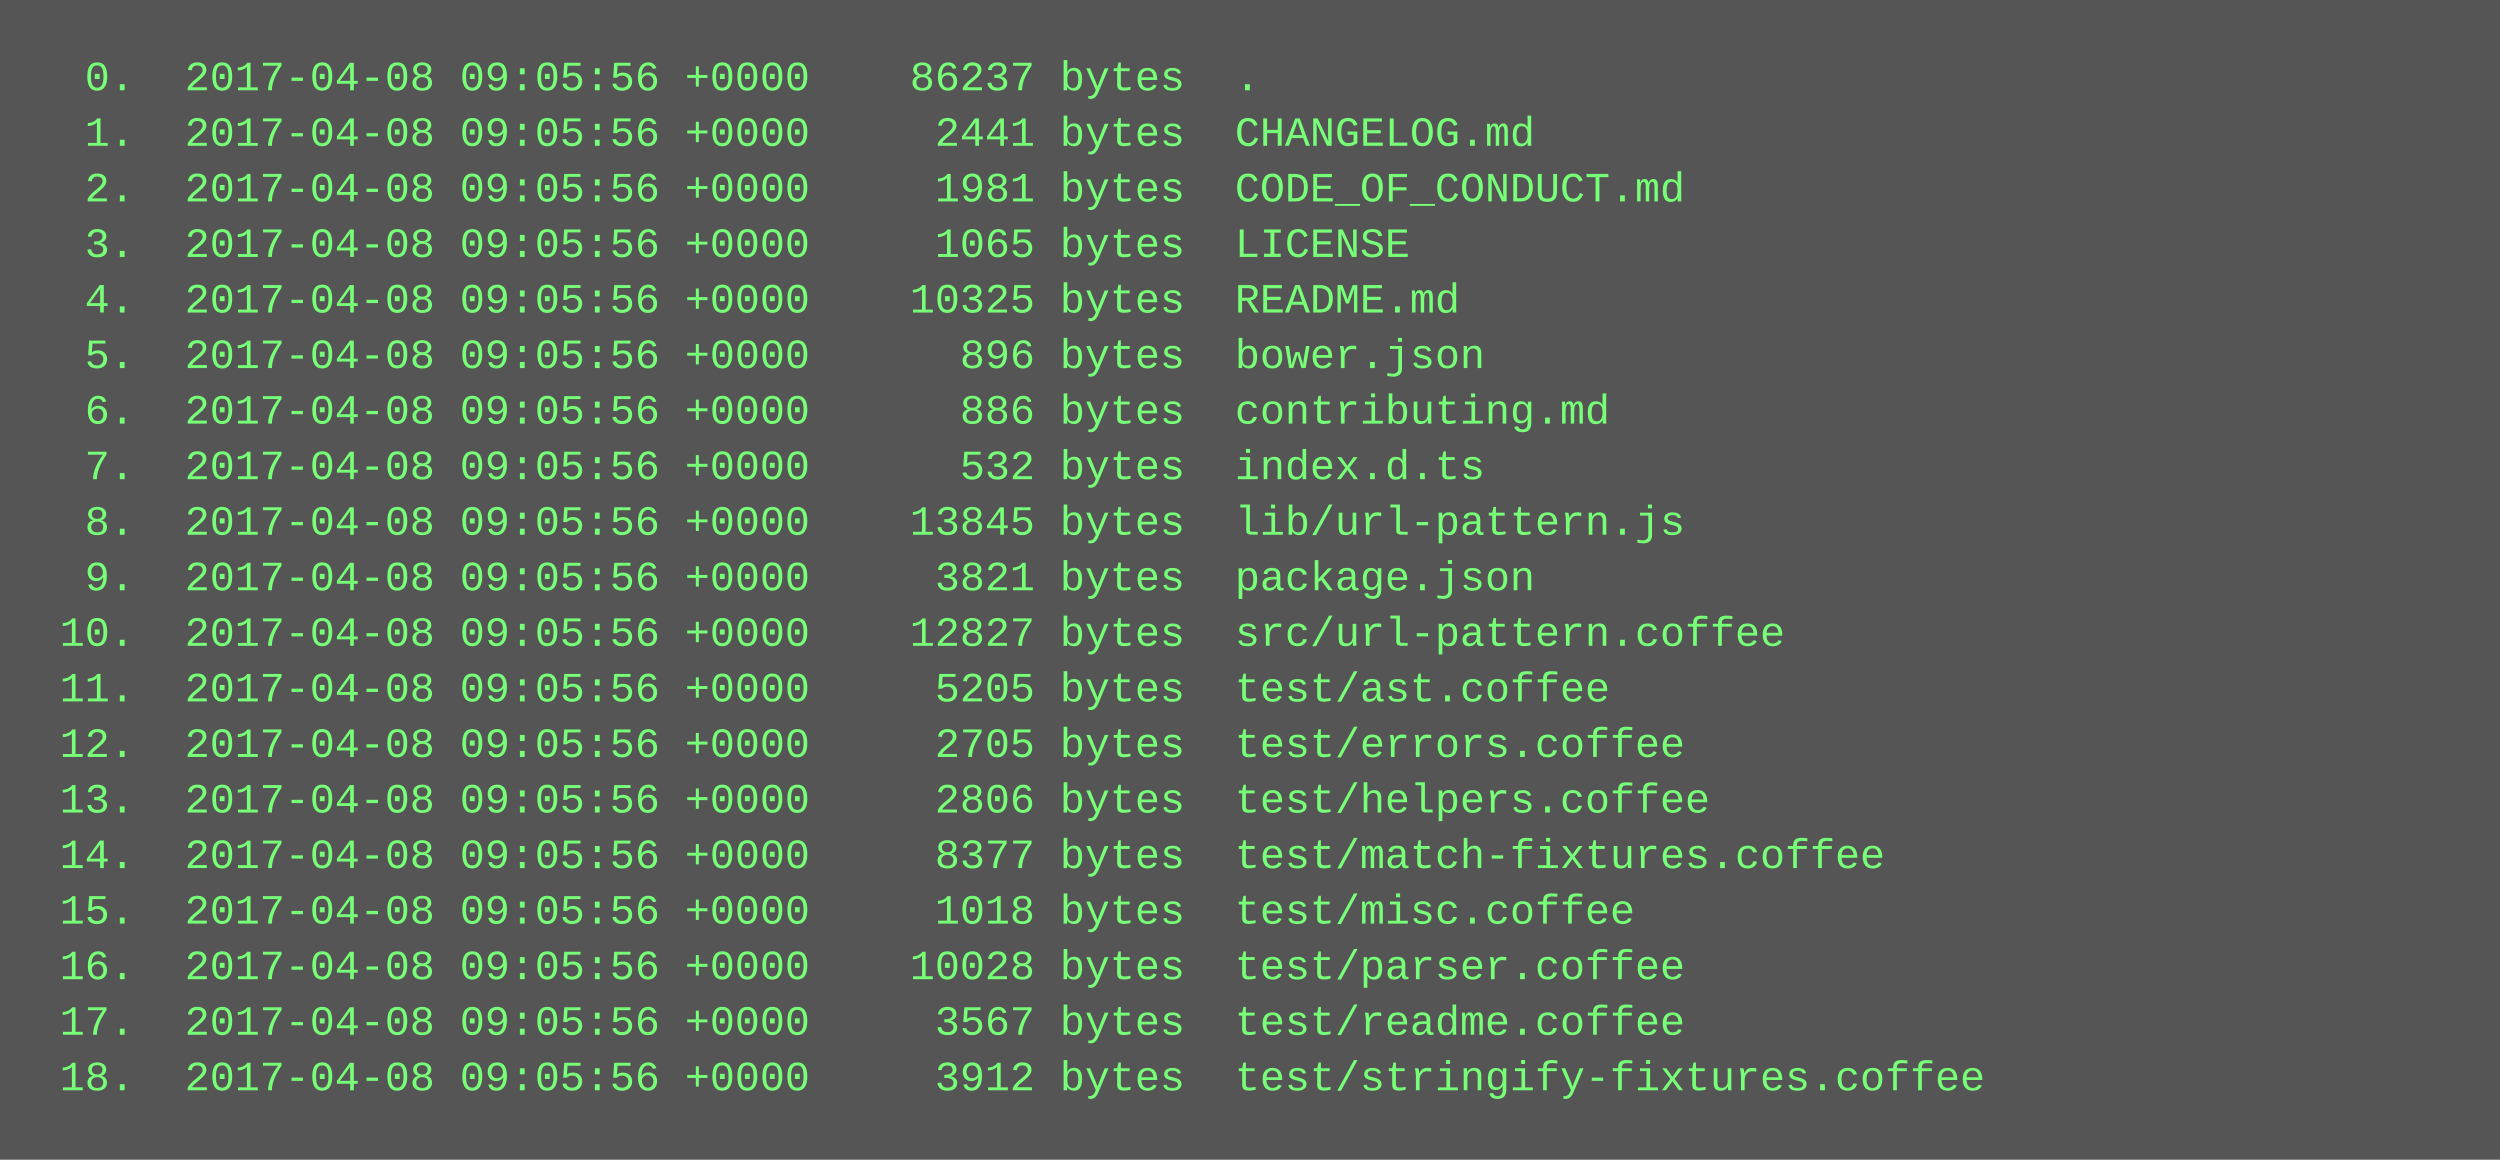
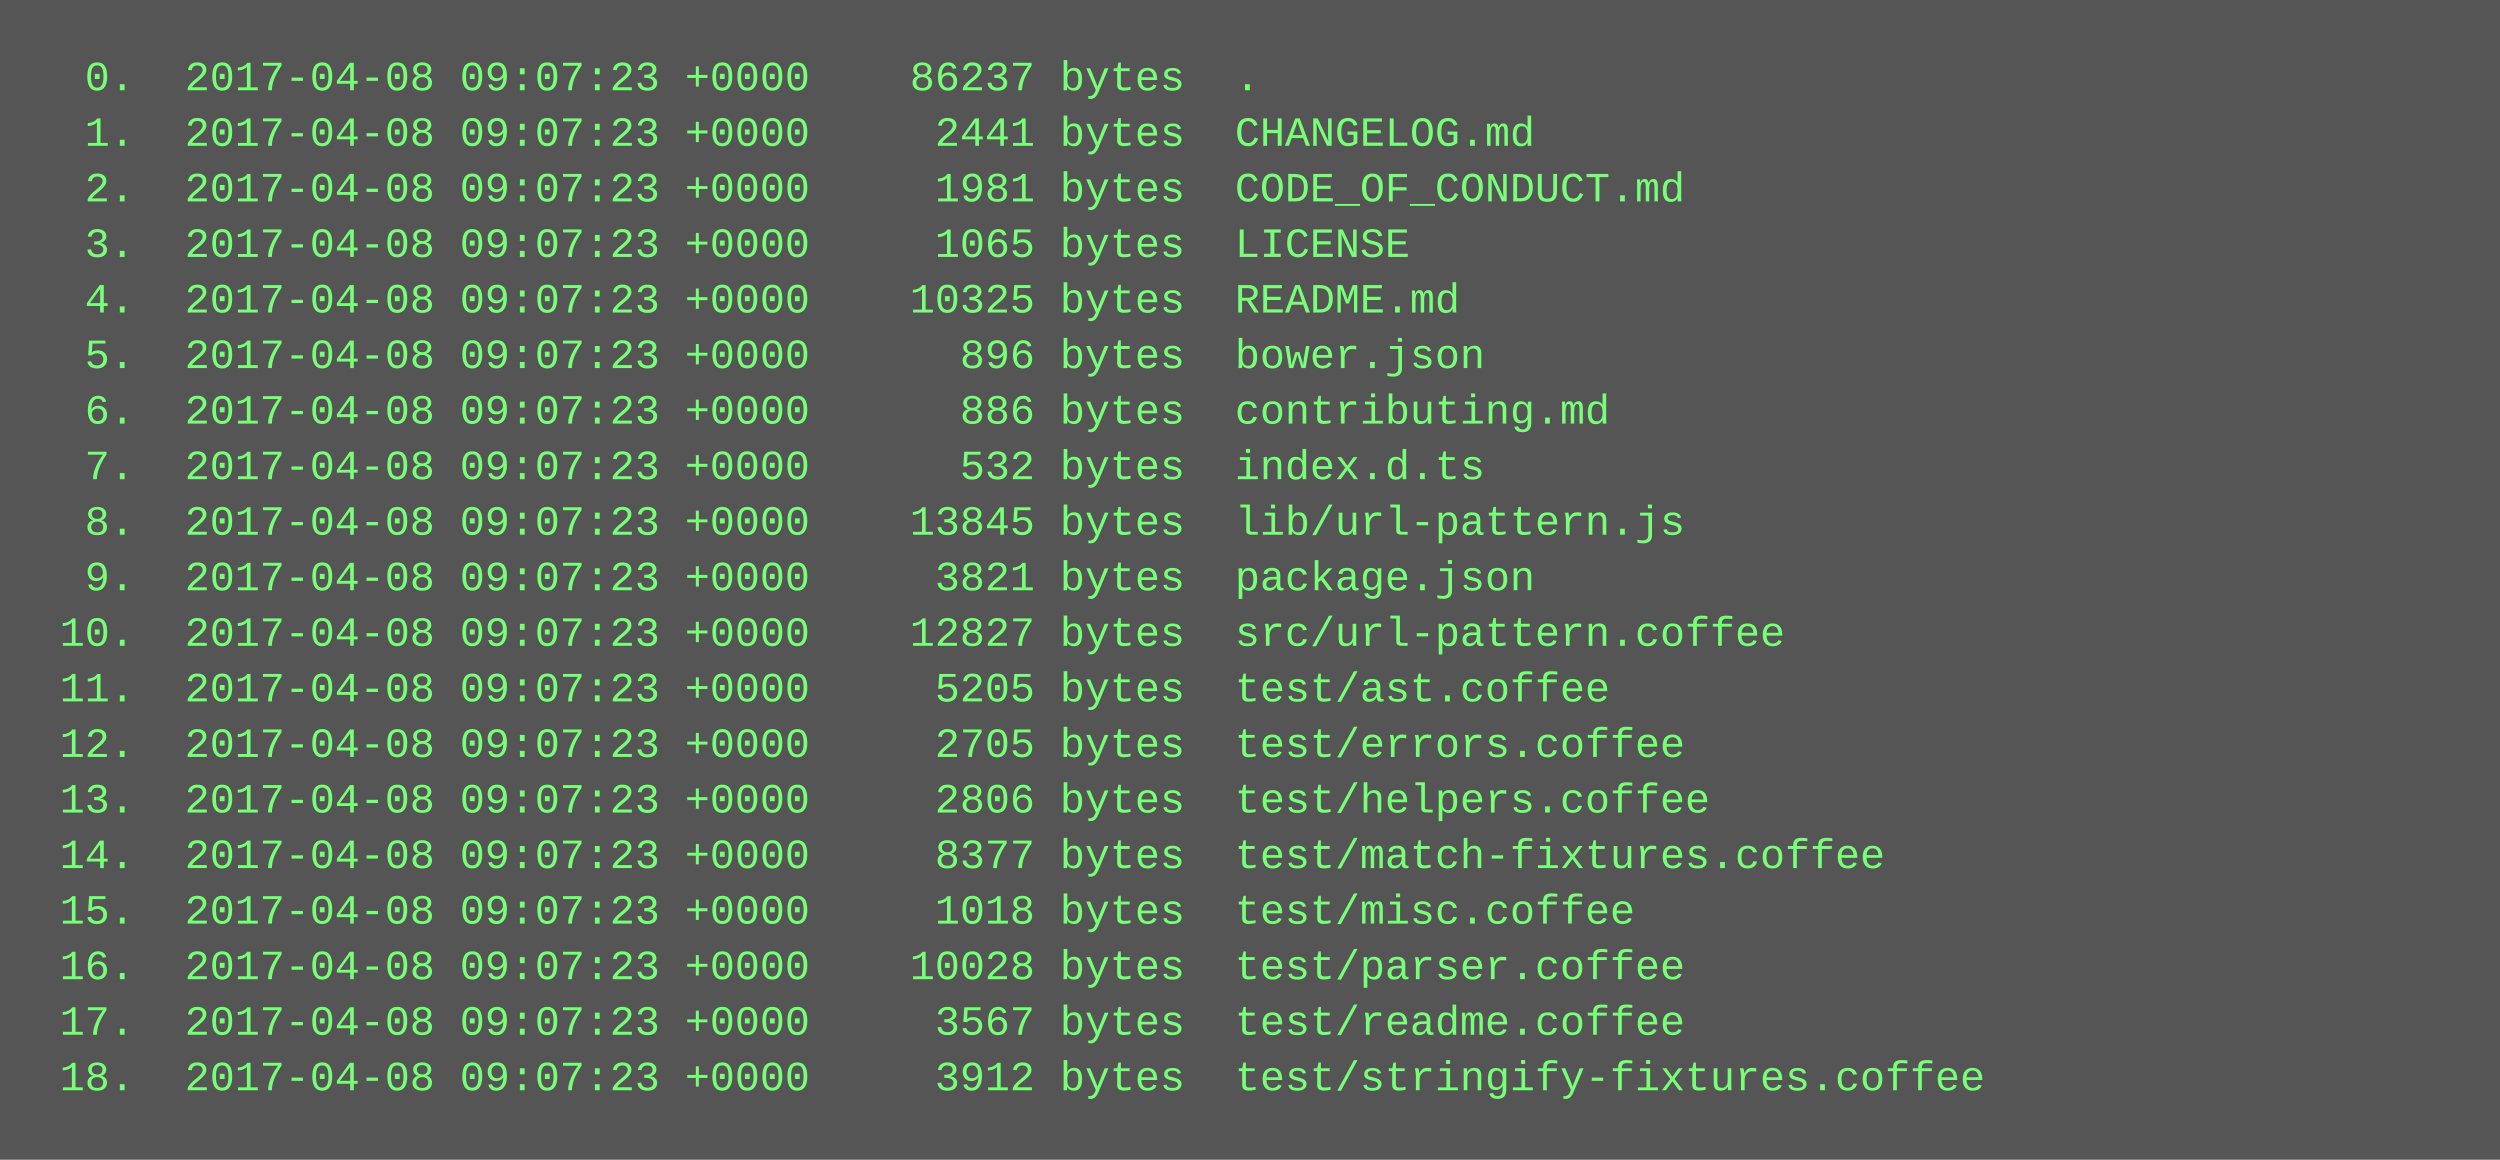
<svg xmlns="http://www.w3.org/2000/svg" height="334" width="720">
  <rect height="334" fill="#555" width="720" />
  <text fill="#7f7" font-family="Courier New" font-size="12" xml:space="preserve">
-     <tspan x="10" y="26">  0.  2017-04-08 09:05:56 +0000    86237 bytes  .</tspan>
-     <tspan x="10" y="42">  1.  2017-04-08 09:05:56 +0000     2441 bytes  CHANGELOG.md</tspan>
-     <tspan x="10" y="58">  2.  2017-04-08 09:05:56 +0000     1981 bytes  CODE_OF_CONDUCT.md</tspan>
-     <tspan x="10" y="74">  3.  2017-04-08 09:05:56 +0000     1065 bytes  LICENSE</tspan>
-     <tspan x="10" y="90">  4.  2017-04-08 09:05:56 +0000    10325 bytes  README.md</tspan>
-     <tspan x="10" y="106">  5.  2017-04-08 09:05:56 +0000      896 bytes  bower.json</tspan>
-     <tspan x="10" y="122">  6.  2017-04-08 09:05:56 +0000      886 bytes  contributing.md</tspan>
-     <tspan x="10" y="138">  7.  2017-04-08 09:05:56 +0000      532 bytes  index.d.ts</tspan>
-     <tspan x="10" y="154">  8.  2017-04-08 09:05:56 +0000    13845 bytes  lib/url-pattern.js</tspan>
-     <tspan x="10" y="170">  9.  2017-04-08 09:05:56 +0000     3821 bytes  package.json</tspan>
-     <tspan x="10" y="186"> 10.  2017-04-08 09:05:56 +0000    12827 bytes  src/url-pattern.coffee</tspan>
-     <tspan x="10" y="202"> 11.  2017-04-08 09:05:56 +0000     5205 bytes  test/ast.coffee</tspan>
-     <tspan x="10" y="218"> 12.  2017-04-08 09:05:56 +0000     2705 bytes  test/errors.coffee</tspan>
-     <tspan x="10" y="234"> 13.  2017-04-08 09:05:56 +0000     2806 bytes  test/helpers.coffee</tspan>
-     <tspan x="10" y="250"> 14.  2017-04-08 09:05:56 +0000     8377 bytes  test/match-fixtures.coffee</tspan>
-     <tspan x="10" y="266"> 15.  2017-04-08 09:05:56 +0000     1018 bytes  test/misc.coffee</tspan>
-     <tspan x="10" y="282"> 16.  2017-04-08 09:05:56 +0000    10028 bytes  test/parser.coffee</tspan>
-     <tspan x="10" y="298"> 17.  2017-04-08 09:05:56 +0000     3567 bytes  test/readme.coffee</tspan>
-     <tspan x="10" y="314"> 18.  2017-04-08 09:05:56 +0000     3912 bytes  test/stringify-fixtures.coffee</tspan>
+     <tspan x="10" y="26">  0.  2017-04-08 09:07:23 +0000    86237 bytes  .</tspan>
+     <tspan x="10" y="42">  1.  2017-04-08 09:07:23 +0000     2441 bytes  CHANGELOG.md</tspan>
+     <tspan x="10" y="58">  2.  2017-04-08 09:07:23 +0000     1981 bytes  CODE_OF_CONDUCT.md</tspan>
+     <tspan x="10" y="74">  3.  2017-04-08 09:07:23 +0000     1065 bytes  LICENSE</tspan>
+     <tspan x="10" y="90">  4.  2017-04-08 09:07:23 +0000    10325 bytes  README.md</tspan>
+     <tspan x="10" y="106">  5.  2017-04-08 09:07:23 +0000      896 bytes  bower.json</tspan>
+     <tspan x="10" y="122">  6.  2017-04-08 09:07:23 +0000      886 bytes  contributing.md</tspan>
+     <tspan x="10" y="138">  7.  2017-04-08 09:07:23 +0000      532 bytes  index.d.ts</tspan>
+     <tspan x="10" y="154">  8.  2017-04-08 09:07:23 +0000    13845 bytes  lib/url-pattern.js</tspan>
+     <tspan x="10" y="170">  9.  2017-04-08 09:07:23 +0000     3821 bytes  package.json</tspan>
+     <tspan x="10" y="186"> 10.  2017-04-08 09:07:23 +0000    12827 bytes  src/url-pattern.coffee</tspan>
+     <tspan x="10" y="202"> 11.  2017-04-08 09:07:23 +0000     5205 bytes  test/ast.coffee</tspan>
+     <tspan x="10" y="218"> 12.  2017-04-08 09:07:23 +0000     2705 bytes  test/errors.coffee</tspan>
+     <tspan x="10" y="234"> 13.  2017-04-08 09:07:23 +0000     2806 bytes  test/helpers.coffee</tspan>
+     <tspan x="10" y="250"> 14.  2017-04-08 09:07:23 +0000     8377 bytes  test/match-fixtures.coffee</tspan>
+     <tspan x="10" y="266"> 15.  2017-04-08 09:07:23 +0000     1018 bytes  test/misc.coffee</tspan>
+     <tspan x="10" y="282"> 16.  2017-04-08 09:07:23 +0000    10028 bytes  test/parser.coffee</tspan>
+     <tspan x="10" y="298"> 17.  2017-04-08 09:07:23 +0000     3567 bytes  test/readme.coffee</tspan>
+     <tspan x="10" y="314"> 18.  2017-04-08 09:07:23 +0000     3912 bytes  test/stringify-fixtures.coffee</tspan>
  </text>
</svg>
